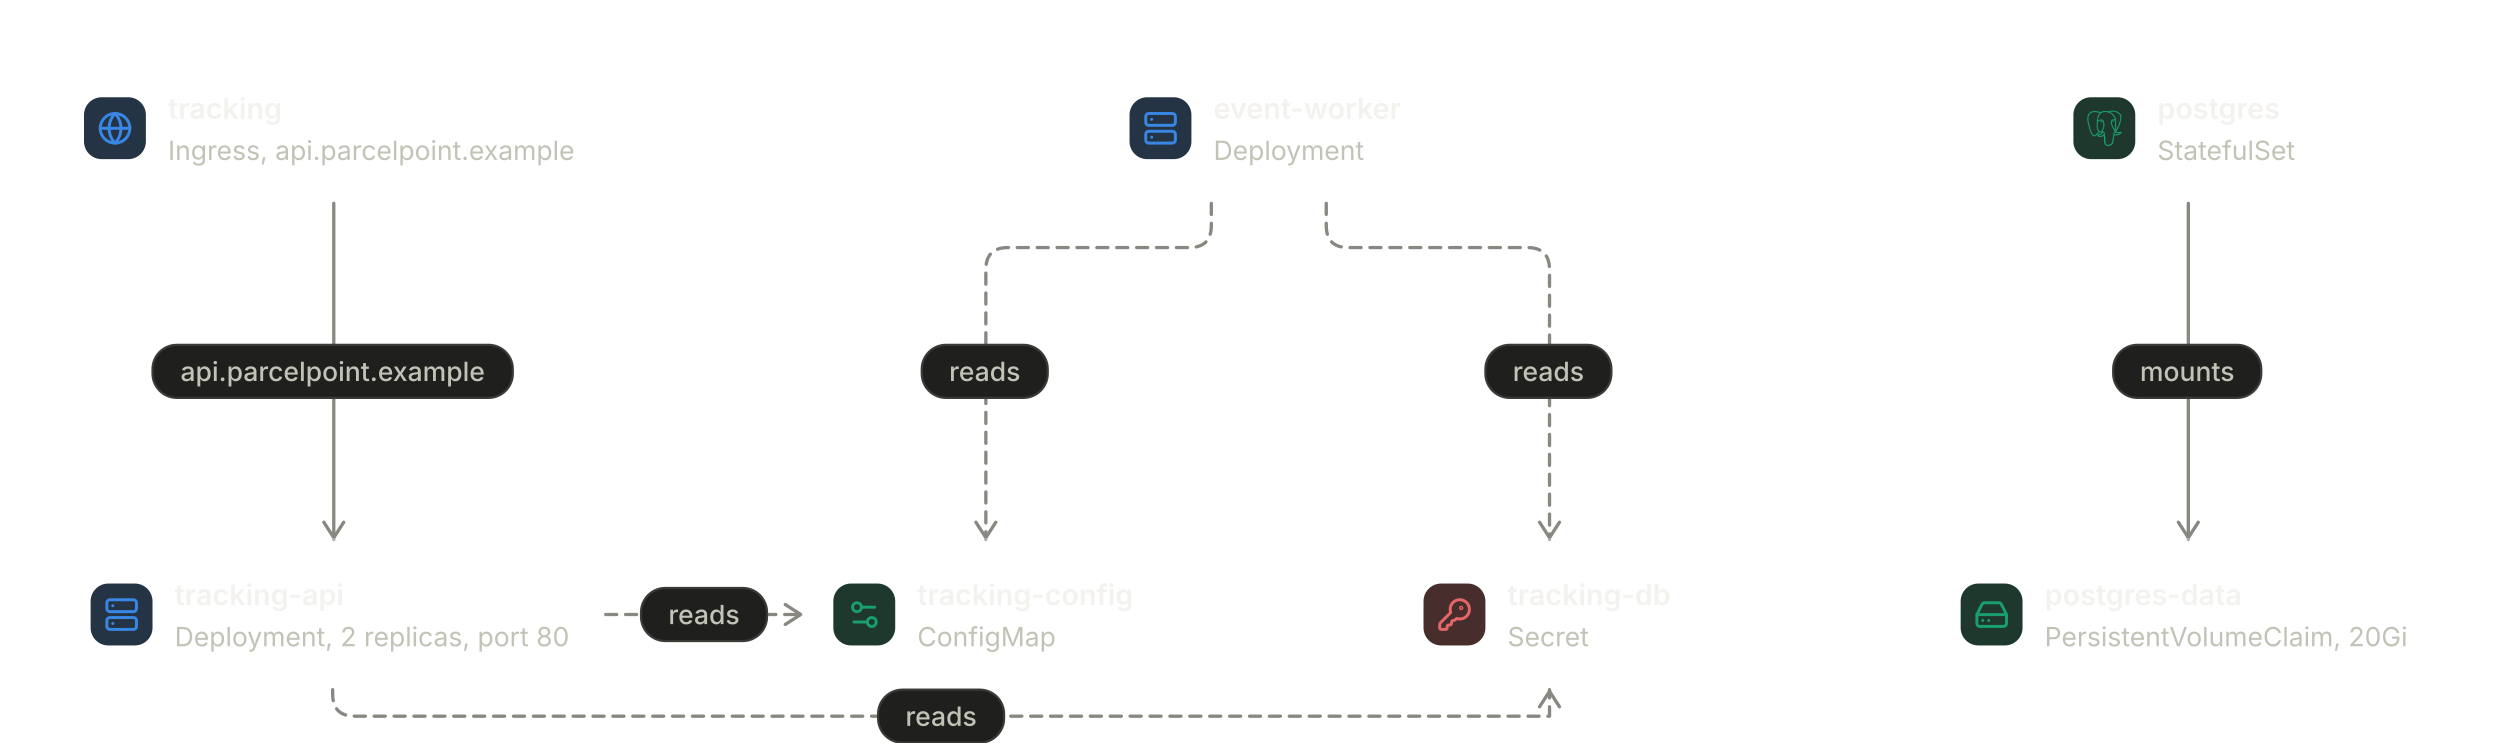
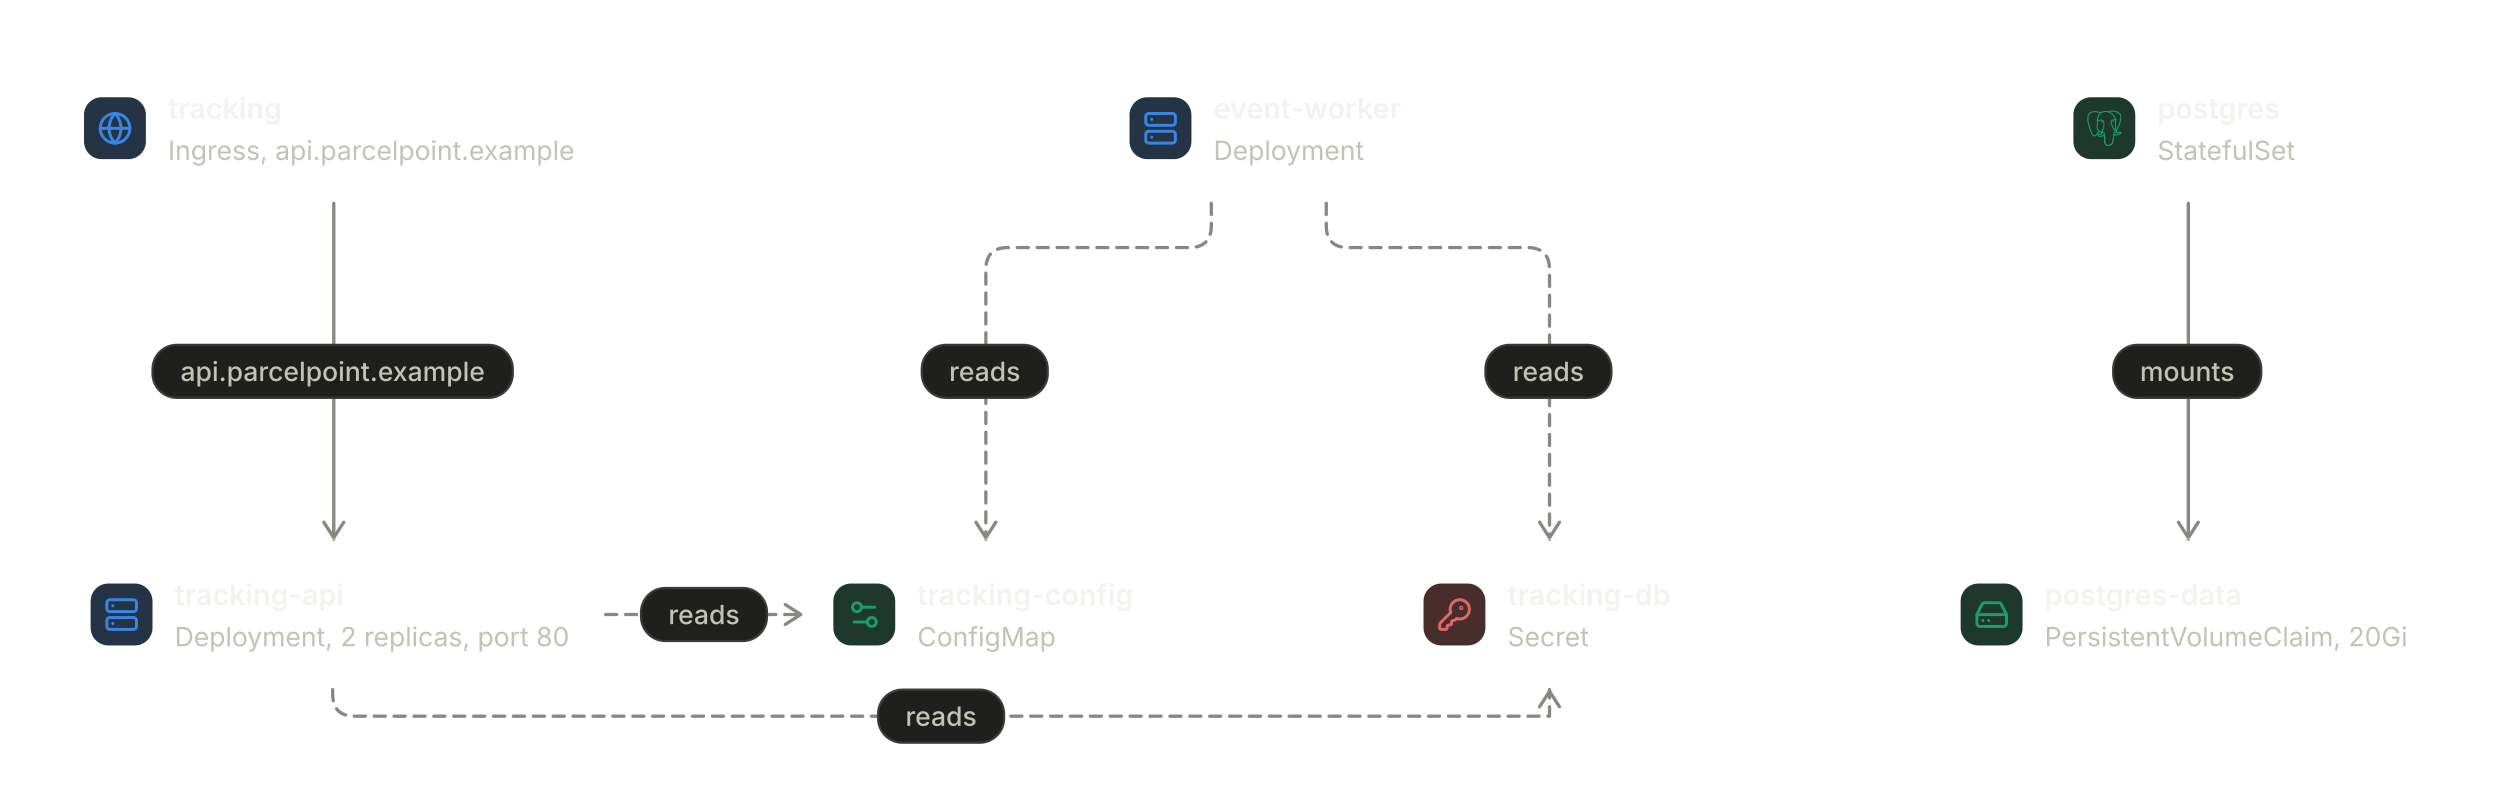
- <svg xmlns="http://www.w3.org/2000/svg" viewBox="0 0 1131 336" width="1131" height="336" role="img" aria-labelledby="dg-title dg-desc" aria-description="Parcelpoint on Kubernetes: 7 nodes, 6 connections. 3 workloads and 4 objects around them, imported from Kubernetes manifests. Traffic flows from each Ingress to the pods behind its Services, and dashed arrows are configuration the pods read." style="max-width:100%;height:auto" font-family="Inter, ui-sans-serif, system-ui, -apple-system, 'Segoe UI', Roboto, sans-serif" data-theme="dark">
+ <svg xmlns="http://www.w3.org/2000/svg" viewBox="0 0 1131 360" width="1131" height="360" role="img" aria-labelledby="dg-title dg-desc" aria-description="Parcelpoint on Kubernetes: 7 nodes, 6 connections. 3 workloads and 4 objects around them, imported from Kubernetes manifests. Traffic flows from each Ingress to the pods behind its Services, and dashed arrows are configuration the pods read." style="max-width:100%;height:auto" font-family="Inter, ui-sans-serif, system-ui, -apple-system, 'Segoe UI', Roboto, sans-serif" data-theme="dark">
  <defs>
    <filter id="dg-lift" x="-10%" y="-20%" width="120%" height="150%" color-interpolation-filters="sRGB">
      <feDropShadow dx="0" dy="1" stdDeviation="1" flood-color="#000000" flood-opacity="0.5" />
      <feDropShadow dx="0" dy="4" stdDeviation="8" flood-color="#000000" flood-opacity="0.4" result="lifted" />
      <feOffset in="SourceAlpha" dy="1" result="below" />
      <feComposite in="SourceAlpha" in2="below" operator="out" result="edge" />
      <feFlood flood-color="#ffffff" flood-opacity="0.2" />
      <feComposite in2="edge" operator="in" result="rim" />
      <feMerge>
        <feMergeNode in="lifted" />
        <feMergeNode in="rim" />
      </feMerge>
    </filter>
  </defs>
  <g data-edge="e0" data-from="tracking" data-to="tracking_api">
    <path d="M151 92L151 244" fill="none" stroke="#898781" stroke-width="1.5" stroke-linecap="round" stroke-linejoin="round" />
    <path d="M146.5 236.25L151 243.25L155.5 236.25" fill="none" stroke="#898781" stroke-width="1.5" stroke-linecap="round" stroke-linejoin="round" />
  </g>
  <g data-edge="e1" data-from="tracking_api" data-to="tracking_config">
    <path d="M274 278L363 278" fill="none" stroke="#898781" stroke-width="1.5" stroke-linecap="round" stroke-linejoin="round" stroke-dasharray="5 4" />
    <path d="M355.25 282.5L362.25 278L355.25 273.5" fill="none" stroke="#898781" stroke-width="1.5" stroke-linecap="round" stroke-linejoin="round" />
  </g>
  <g data-edge="e2" data-from="tracking_api" data-to="tracking_db">
    <path d="M150.5 312L150.5 314Q150.5 324 160.5 324L701 324Q701 324 701 324L701 312" fill="none" stroke="#898781" stroke-width="1.5" stroke-linecap="round" stroke-linejoin="round" stroke-dasharray="5 4" />
    <path d="M705.5 319.75L701 312.75L696.5 319.75" fill="none" stroke="#898781" stroke-width="1.5" stroke-linecap="round" stroke-linejoin="round" />
  </g>
  <g data-edge="e3" data-from="event_worker" data-to="tracking_config">
    <path d="M548 92L548 102Q548 112 538 112L456 112Q446 112 446 122L446 244" fill="none" stroke="#898781" stroke-width="1.5" stroke-linecap="round" stroke-linejoin="round" stroke-dasharray="5 4" />
    <path d="M441.5 236.25L446 243.25L450.5 236.25" fill="none" stroke="#898781" stroke-width="1.5" stroke-linecap="round" stroke-linejoin="round" />
  </g>
  <g data-edge="e4" data-from="event_worker" data-to="tracking_db">
    <path d="M600 92L600 102Q600 112 610 112L691 112Q701 112 701 122L701 244" fill="none" stroke="#898781" stroke-width="1.5" stroke-linecap="round" stroke-linejoin="round" stroke-dasharray="5 4" />
    <path d="M696.5 236.25L701 243.25L705.5 236.25" fill="none" stroke="#898781" stroke-width="1.5" stroke-linecap="round" stroke-linejoin="round" />
  </g>
  <g data-edge="e5" data-from="postgres" data-to="postgres_data">
    <path d="M990 92L990 244" fill="none" stroke="#898781" stroke-width="1.5" stroke-linecap="round" stroke-linejoin="round" />
    <path d="M985.5 236.25L990 243.25L994.5 236.25" fill="none" stroke="#898781" stroke-width="1.5" stroke-linecap="round" stroke-linejoin="round" />
  </g>
  <g data-node="tracking" data-type="gateway">
    <rect x="24" y="24" width="253" height="68" rx="12" fill="#1f1f1d" stroke="#3a3a37" stroke-width="1" filter="url(#dg-lift)" />
    <rect x="38" y="44" width="28" height="28" rx="8" fill="#243445" />
    <g transform="translate(44 50) scale(0.67)" aria-hidden="true" fill="none" stroke="#3987e5" stroke-width="2" stroke-linecap="round" stroke-linejoin="round">
      <circle cx="12" cy="12" r="10" />
      <path d="M12 2a14.5 14.5 0 0 0 0 20 14.5 14.5 0 0 0 0-20" />
      <path d="M2 12h20" />
    </g>
    <text x="76" y="53.73" font-size="13" font-weight="600" fill="#f3f2ee" textLength="51.68" lengthAdjust="spacingAndGlyphs">tracking</text>
    <text x="76" y="72.36" font-size="12" font-weight="400" fill="#c3c2b7" textLength="184.46" lengthAdjust="spacingAndGlyphs">Ingress, api.parcelpoint.example</text>
  </g>
  <g data-node="tracking_api" data-type="service">
    <rect x="27" y="244" width="247" height="68" rx="12" fill="#1f1f1d" stroke="#3a3a37" stroke-width="1" filter="url(#dg-lift)" />
    <rect x="41" y="264" width="28" height="28" rx="8" fill="#243445" />
    <g transform="translate(47 270) scale(0.67)" aria-hidden="true" fill="none" stroke="#3987e5" stroke-width="2" stroke-linecap="round" stroke-linejoin="round">
      <rect width="20" height="8" x="2" y="2" rx="2" ry="2" />
      <rect width="20" height="8" x="2" y="14" rx="2" ry="2" />
      <line x1="6" x2="6.01" y1="6" y2="6" />
      <line x1="6" x2="6.01" y1="18" y2="18" />
    </g>
    <text x="79" y="273.73" font-size="13" font-weight="600" fill="#f3f2ee" textLength="76.71" lengthAdjust="spacingAndGlyphs">tracking-api</text>
    <text x="79" y="292.37" font-size="12" font-weight="400" fill="#c3c2b7" textLength="178.69" lengthAdjust="spacingAndGlyphs">Deployment, 2 replicas, port 80</text>
  </g>
  <g data-node="event_worker" data-type="service">
    <rect x="497" y="24" width="154" height="68" rx="12" fill="#1f1f1d" stroke="#3a3a37" stroke-width="1" filter="url(#dg-lift)" />
    <rect x="511" y="44" width="28" height="28" rx="8" fill="#243445" />
    <g transform="translate(517 50) scale(0.67)" aria-hidden="true" fill="none" stroke="#3987e5" stroke-width="2" stroke-linecap="round" stroke-linejoin="round">
      <rect width="20" height="8" x="2" y="2" rx="2" ry="2" />
      <rect width="20" height="8" x="2" y="14" rx="2" ry="2" />
      <line x1="6" x2="6.01" y1="6" y2="6" />
      <line x1="6" x2="6.01" y1="18" y2="18" />
    </g>
    <text x="549" y="53.73" font-size="13" font-weight="600" fill="#f3f2ee" textLength="85.83" lengthAdjust="spacingAndGlyphs">event-worker</text>
    <text x="549" y="72.36" font-size="12" font-weight="400" fill="#c3c2b7" textLength="68.37" lengthAdjust="spacingAndGlyphs">Deployment</text>
  </g>
  <g data-node="postgres" data-type="database">
    <rect x="924" y="24" width="131" height="68" rx="12" fill="#1f1f1d" stroke="#3a3a37" stroke-width="1" filter="url(#dg-lift)" />
    <rect x="938" y="44" width="28" height="28" rx="8" fill="#1e382e" />
    <g transform="translate(944 50) scale(0.67)" aria-hidden="true" fill="#199e70">
      <path d="M23.559 14.723a.527.527 0 0 0-.056-.119c-.139-.263-.477-.342-1.007-.232-1.653.341-2.293.131-2.526-.019 1.342-2.048 2.445-4.522 3.041-6.83.271-1.051.798-3.524.122-4.732a1.564 1.564 0 0 0-.151-.235C21.693.909 19.801.025 17.51.001c-1.495-.016-2.771.346-3.116.479a9.449 9.449 0 0 0-.516-.082 8.044 8.044 0 0 0-1.311-.128c-1.182-.018-2.204.264-3.05.841-.857-.321-4.789-1.645-7.222.079C.936 2.153.309 3.873.43 6.304c.041.818.507 3.334 1.242 5.744.46 1.506.939 2.702 1.433 3.582.553.994 1.126 1.593 1.714 1.79.447.149 1.133.144 1.858-.728.801-.964 1.59-1.826 1.945-2.207.435.235.906.362 1.39.377a.057.057 0 0 0 0.0.004 11.031 11.031 0 0 0-.247.305c-.339.43-.409.52-1.5.744-.31.064-1.134.234-1.146.811-.003.122.033.231.092.327.227.423.922.61 1.015.633 1.335.334 2.504.092 3.371-.679-.017 2.231.077 4.417.345 5.087.221.553.762 1.905 2.469 1.904.251 0 .526-.029.83-.094 1.782-.382 2.556-1.17 2.855-2.906.15-.871.402-2.875.539-4.101.017-.07.036-.121.057-.136.001-.001.07-.047.427.031a.367.367 0 0 0 .044.007l.254.022.015.001c.847.038 1.911-.143 2.531-.431.644-.299 1.806-1.032 1.595-1.67zM2.371 11.877c-.744-2.436-1.178-4.885-1.212-5.572-.109-2.171.417-3.683 1.562-4.493 1.837-1.299 4.84-.541 6.108-.13-.003.003-.007.006-.01.009-2.024 2.044-1.976 5.536-1.971 5.75-0.0.082.007.199.016.359.035.587.1 1.68-.073 2.918-.161 1.15.194 2.276.973 3.089.081.084.165.163.252.237-.347.371-1.1 1.193-1.903 2.158-.568.682-.96.552-1.089.509-.392-.131-.813-.587-1.238-1.322-.48-.839-.964-2.032-1.415-3.513zm6.007 5.087c-.171-.043-.327-.113-.432-.177.089-.039.237-.09.483-.141 1.283-.264 1.482-.451 1.914-1.0.099-.126.212-.269.367-.443a.355.355 0 0 0 .074-.13c.171-.151.272-.11.437-.042.156.065.308.26.369.475.029.102.062.294-.045.444-.904 1.266-2.222 1.249-3.168 1.013zm2.094-3.988-.052.141c-.133.357-.257.688-.333 1.003-.667-.002-1.317-.287-1.81-.802-.628-.655-.913-1.566-.782-2.5.183-1.308.115-2.447.079-3.059-.005-.086-.009-.161-.012-.22.296-.262 1.666-.996 2.643-.772.446.102.718.406.831.928.585 2.704.077 3.831-.33 4.736-.084.187-.163.363-.231.545zm7.364 4.572c-.017.177-.036.376-.062.596l-.146.438a.355.355 0 0 0-.018.108c-.006.475-.054.649-.115.869-.063.229-.135.489-.179 1.058-.11 1.414-.878 2.227-2.417 2.557-1.516.325-1.784-.497-2.021-1.222a6.582 6.582 0 0 0-.077-.227c-.215-.586-.191-1.412-.157-2.555.017-.561-.025-1.901-.33-2.646.004-.293.011-.591.019-.892a.353.353 0 0 0-.015-.113 1.493 1.493 0 0 0-.044-.208c-.123-.428-.421-.787-.78-.935-.142-.059-.404-.167-.718-.087.067-.276.183-.588.309-.925l.053-.142c.059-.16.134-.326.213-.501.426-.948 1.011-2.245.377-5.177-.237-1.098-1.03-1.634-2.232-1.51-.721.075-1.38.365-1.709.532a5.672 5.672 0 0 0-.196.104c.092-1.106.439-3.174 1.736-4.482a4.031 4.031 0 0 1 .303-.276.353.353 0 0 0 .145-.064c.752-.571 1.694-.851 2.802-.833.409.007.802.034 1.174.081 1.939.354 3.244 1.447 4.036 2.383.814.962 1.255 1.931 1.431 2.454-1.323-.135-2.223.127-2.68.779-.993 1.419.543 4.173 1.281 5.496.135.243.252.452.289.541.24.583.551.971.779 1.255.07.087.137.171.189.245-.401.116-1.121.383-1.055 1.717-.012.156-.042.447-.083.815-.046.208-.07.46-.099.766zm.89-1.621c-.041-.832.269-.918.597-1.01a2.857 2.857 0 0 0 .135-.041 1.202 1.202 0 0 0 .134.103c.57.377 1.582.421 3.007.134-.202.177-.519.399-.953.601-.41.19-1.096.333-1.747.364-.72.034-1.086-.081-1.172-.151zm.57-9.271c-.006.351-.054.669-.105 1.002-.055.358-.112.727-.126 1.176-.014.437.04.891.093 1.33.107.887.216 1.8-.207 2.701a3.527 3.527 0 0 1-.188-.386c-.053-.128-.167-.333-.325-.616-.616-1.104-2.057-3.69-1.319-4.745.38-.543 1.341-.566 2.178-.463zm.228 7.014a12.376 12.376 0 0 0-.085-.107l-.035-.044c.726-1.2.584-2.386.458-3.438-.052-.432-.101-.84-.088-1.223.013-.406.067-.754.118-1.091.064-.415.129-.844.111-1.351.013-.053.019-.116.012-.19-.046-.485-.6-1.938-1.729-3.253-.608-.707-1.49-1.497-2.689-2.039.525-.107 1.233-.203 2.024-.186 2.051.046 3.675.814 4.824 2.282a.908.908 0 0 1 .067.1c.723 1.356-.276 6.275-2.987 10.54zm-8.817-6.116c-.025.179-.309.422-.621.422a.582.582 0 0 1-.081-.006c-.187-.026-.377-.144-.506-.316-.046-.06-.12-.178-.105-.284.005-.04.026-.099.092-.149.118-.089.352-.123.61-.087.316.044.643.194.611.419zm7.931-.411c.011.079-.049.201-.153.31-.068.072-.212.196-.408.223a.546.546 0 0 1-.075.005c-.293 0-.541-.234-.561-.372-.024-.176.264-.311.561-.352.297-.041.611.009.636.185z" />
    </g>
    <text x="976" y="53.73" font-size="13" font-weight="600" fill="#f3f2ee" textLength="55.88" lengthAdjust="spacingAndGlyphs">postgres</text>
    <text x="976" y="72.36" font-size="12" font-weight="400" fill="#c3c2b7" textLength="62.35" lengthAdjust="spacingAndGlyphs">StatefulSet</text>
  </g>
  <g data-node="postgres_data" data-type="storage">
    <rect x="873" y="244" width="234" height="68" rx="12" fill="#1f1f1d" stroke="#3a3a37" stroke-width="1" filter="url(#dg-lift)" />
    <rect x="887" y="264" width="28" height="28" rx="8" fill="#1e382e" />
    <g transform="translate(893 270) scale(0.67)" aria-hidden="true" fill="none" stroke="#199e70" stroke-width="2" stroke-linecap="round" stroke-linejoin="round">
      <path d="M10 16h.01" />
      <path d="M2.212 11.577a2 2 0 0 0-.212.896V18a2 2 0 0 0 2 2h16a2 2 0 0 0 2-2v-5.527a2 2 0 0 0-.212-.896L18.55 5.11A2 2 0 0 0 16.76 4H7.24a2 2 0 0 0-1.79 1.11z" />
      <path d="M21.946 12.013H2.054" />
      <path d="M6 16h.01" />
    </g>
    <text x="925" y="273.73" font-size="13" font-weight="600" fill="#f3f2ee" textLength="89.56" lengthAdjust="spacingAndGlyphs">postgres-data</text>
    <text x="925" y="292.37" font-size="12" font-weight="400" fill="#c3c2b7" textLength="165.08" lengthAdjust="spacingAndGlyphs">PersistentVolumeClaim, 20Gi</text>
  </g>
  <g data-node="tracking_config" data-type="storage">
    <rect x="363" y="244" width="166" height="68" rx="12" fill="#1f1f1d" stroke="#3a3a37" stroke-width="1" filter="url(#dg-lift)" />
    <rect x="377" y="264" width="28" height="28" rx="8" fill="#1e382e" />
    <g transform="translate(383 270) scale(0.67)" aria-hidden="true" fill="none" stroke="#199e70" stroke-width="2" stroke-linecap="round" stroke-linejoin="round">
      <path d="M14 17H5" />
      <path d="M19 7h-9" />
      <circle cx="17" cy="17" r="3" />
      <circle cx="7" cy="7" r="3" />
    </g>
    <text x="415" y="273.73" font-size="13" font-weight="600" fill="#f3f2ee" textLength="97.75" lengthAdjust="spacingAndGlyphs">tracking-config</text>
    <text x="415" y="292.37" font-size="12" font-weight="400" fill="#c3c2b7" textLength="62.68" lengthAdjust="spacingAndGlyphs">ConfigMap</text>
  </g>
  <g data-node="tracking_db" data-type="secret">
    <rect x="618" y="244" width="166" height="68" rx="12" fill="#1f1f1d" stroke="#3a3a37" stroke-width="1" filter="url(#dg-lift)" />
    <rect x="644" y="264" width="28" height="28" rx="8" fill="#472d2c" />
    <g transform="translate(650 270) scale(0.67)" aria-hidden="true" fill="none" stroke="#e66767" stroke-width="2" stroke-linecap="round" stroke-linejoin="round">
      <path d="M2.586 17.414A2 2 0 0 0 2 18.828V21a1 1 0 0 0 1 1h3a1 1 0 0 0 1-1v-1a1 1 0 0 1 1-1h1a1 1 0 0 0 1-1v-1a1 1 0 0 1 1-1h.172a2 2 0 0 0 1.414-.586l.814-.814a6.5 6.5 0 1 0-4-4z" />
      <circle cx="16.5" cy="7.5" r=".5" fill="currentColor" />
    </g>
    <text x="682" y="273.73" font-size="13" font-weight="600" fill="#f3f2ee" textLength="73.95" lengthAdjust="spacingAndGlyphs">tracking-db</text>
    <text x="682" y="292.37" font-size="12" font-weight="400" fill="#c3c2b7" textLength="36.99" lengthAdjust="spacingAndGlyphs">Secret</text>
  </g>
  <g data-edge-label="e0">
    <rect x="69" y="156" width="163" height="24" rx="11" fill="#1f1f1d" stroke="#3a3a37" stroke-width="1" />
    <text x="150.5" y="172.37" font-size="12" font-weight="500" fill="#c3c2b7" text-anchor="middle" textLength="138.09" lengthAdjust="spacingAndGlyphs">api.parcelpoint.example</text>
  </g>
  <g data-edge-label="e1">
    <rect x="290" y="266" width="57" height="24" rx="11" fill="#1f1f1d" stroke="#3a3a37" stroke-width="1" />
    <text x="318.5" y="282.37" font-size="12" font-weight="500" fill="#c3c2b7" text-anchor="middle" textLength="32.38" lengthAdjust="spacingAndGlyphs">reads</text>
  </g>
  <g data-edge-label="e2">
    <rect x="397.25" y="312" width="57" height="24" rx="11" fill="#1f1f1d" stroke="#3a3a37" stroke-width="1" />
    <text x="425.75" y="328.37" font-size="12" font-weight="500" fill="#c3c2b7" text-anchor="middle" textLength="32.38" lengthAdjust="spacingAndGlyphs">reads</text>
  </g>
  <g data-edge-label="e3">
    <rect x="417" y="156" width="57" height="24" rx="11" fill="#1f1f1d" stroke="#3a3a37" stroke-width="1" />
    <text x="445.5" y="172.37" font-size="12" font-weight="500" fill="#c3c2b7" text-anchor="middle" textLength="32.38" lengthAdjust="spacingAndGlyphs">reads</text>
  </g>
  <g data-edge-label="e4">
    <rect x="672" y="156" width="57" height="24" rx="11" fill="#1f1f1d" stroke="#3a3a37" stroke-width="1" />
    <text x="700.5" y="172.37" font-size="12" font-weight="500" fill="#c3c2b7" text-anchor="middle" textLength="32.38" lengthAdjust="spacingAndGlyphs">reads</text>
  </g>
  <g data-edge-label="e5">
    <rect x="956" y="156" width="67" height="24" rx="11" fill="#1f1f1d" stroke="#3a3a37" stroke-width="1" />
    <text x="989.5" y="172.37" font-size="12" font-weight="500" fill="#c3c2b7" text-anchor="middle" textLength="42.89" lengthAdjust="spacingAndGlyphs">mounts</text>
  </g>
</svg>
